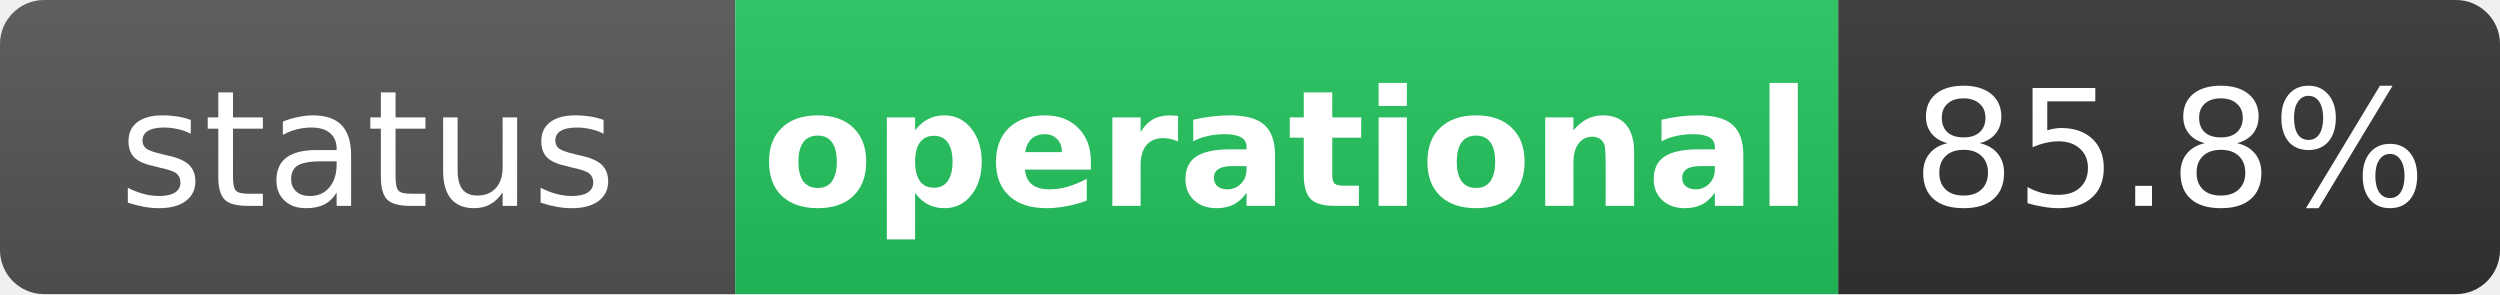
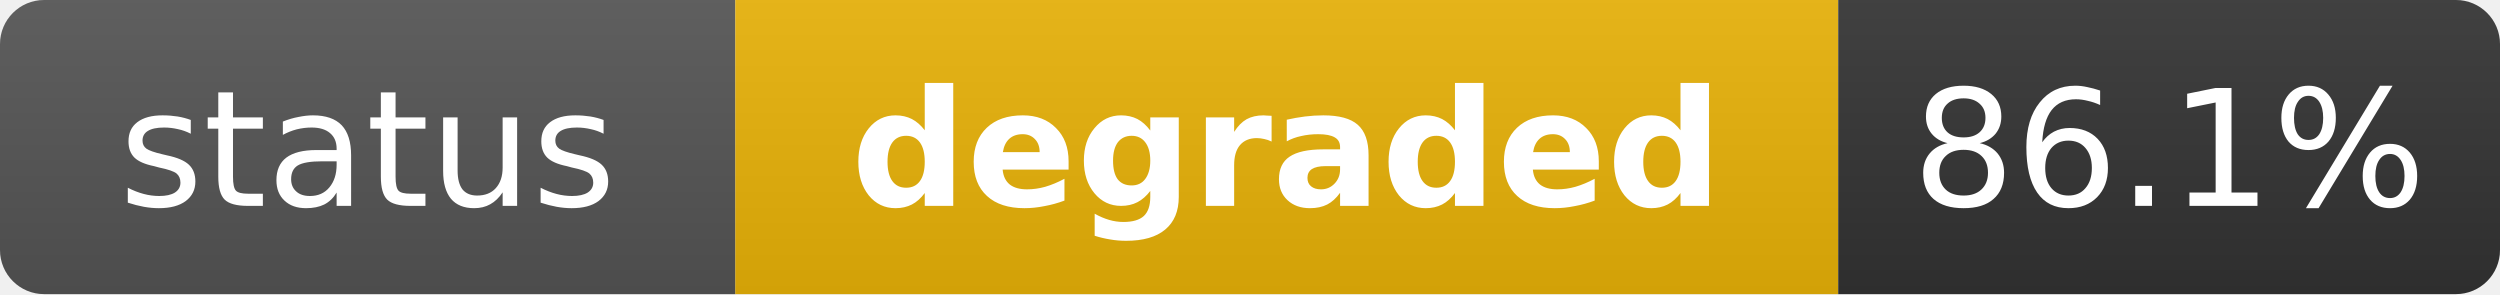
- <svg xmlns="http://www.w3.org/2000/svg" width="170" height="20" role="img" aria-label="status: operational">
+ <svg xmlns="http://www.w3.org/2000/svg" width="170" height="20" role="img" aria-label="status: degraded">
  <linearGradient id="s" x2="0" y2="100%">
    <stop offset="0" stop-color="#bbb" stop-opacity=".1" />
    <stop offset="1" stop-opacity=".1" />
  </linearGradient>
  <clipPath id="r">
    <rect width="170" height="20" rx="3" fill="#fff" />
  </clipPath>
  <g clip-path="url(#r)">
    <rect width="50" height="20" fill="#555" />
-     <rect x="50" width="75" height="20" fill="#22c55e" />
+     <rect x="50" width="75" height="20" fill="#eab308" />
    <rect x="125" width="45" height="20" fill="#333" />
    <rect width="170" height="20" fill="url(#s)" />
  </g>
  <g fill="#fff" text-anchor="middle" font-family="Verdana,Geneva,DejaVu Sans,sans-serif" text-rendering="geometricPrecision" font-size="11">
    <text x="25" y="14" fill="#fff">status</text>
-     <text x="87.5" y="14" fill="#fff" font-weight="bold">operational</text>
-     <text x="147.5" y="14" fill="#fff">85.8%</text>
+     <text x="87.5" y="14" fill="#fff" font-weight="bold">degraded</text>
+     <text x="147.5" y="14" fill="#fff">86.1%</text>
  </g>
</svg>
